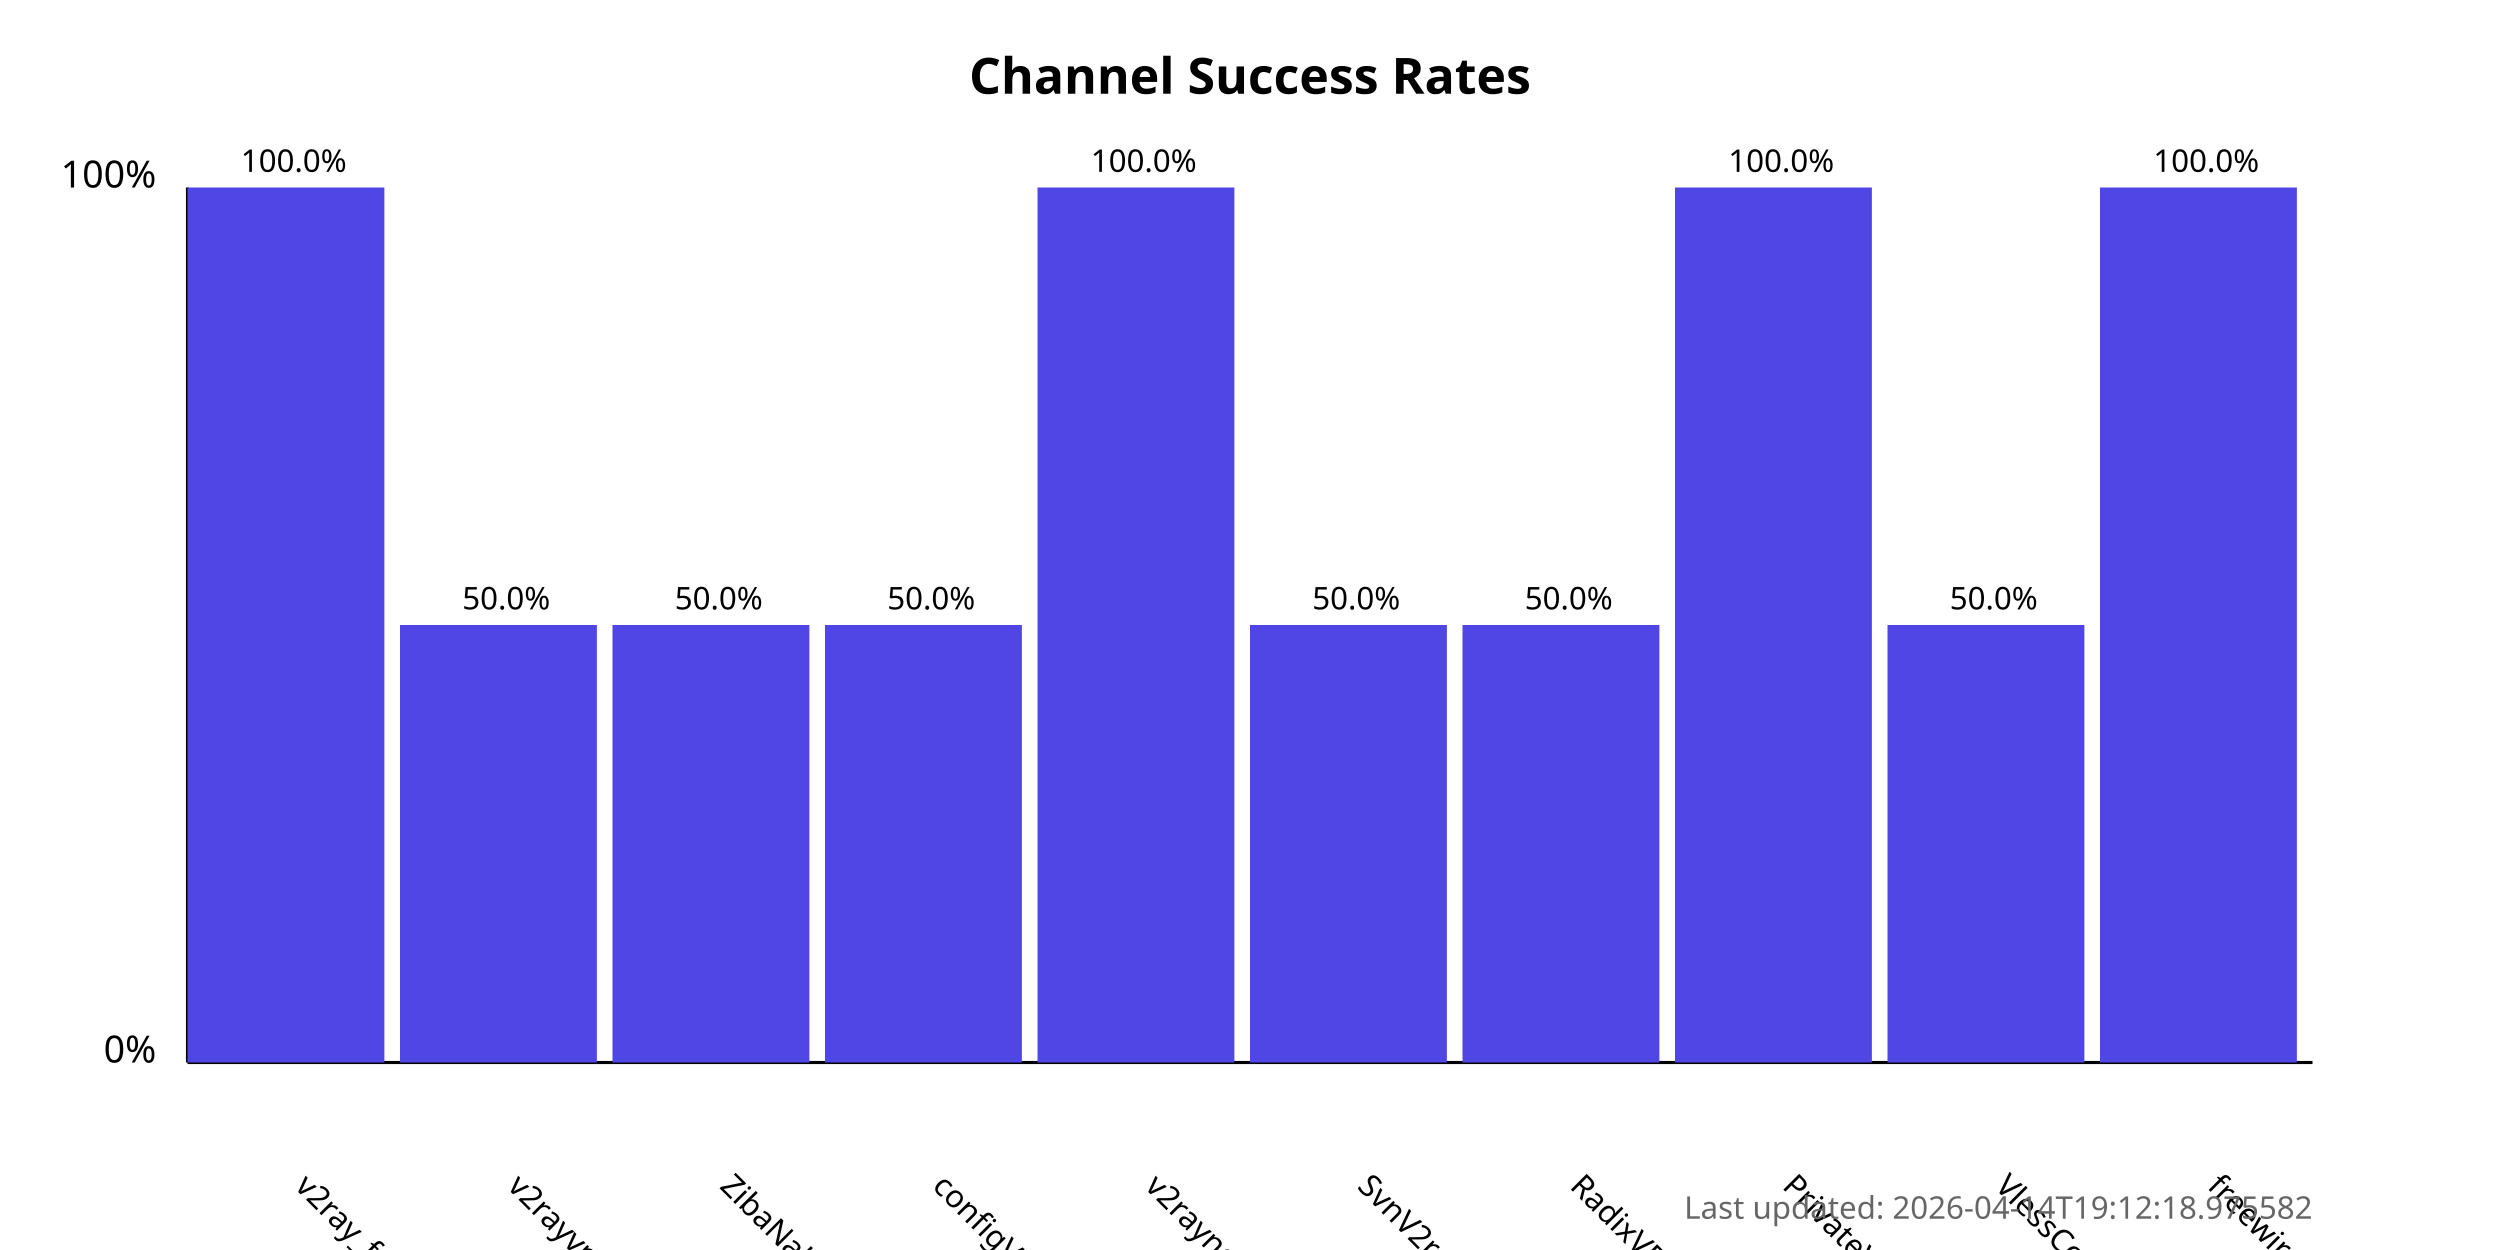
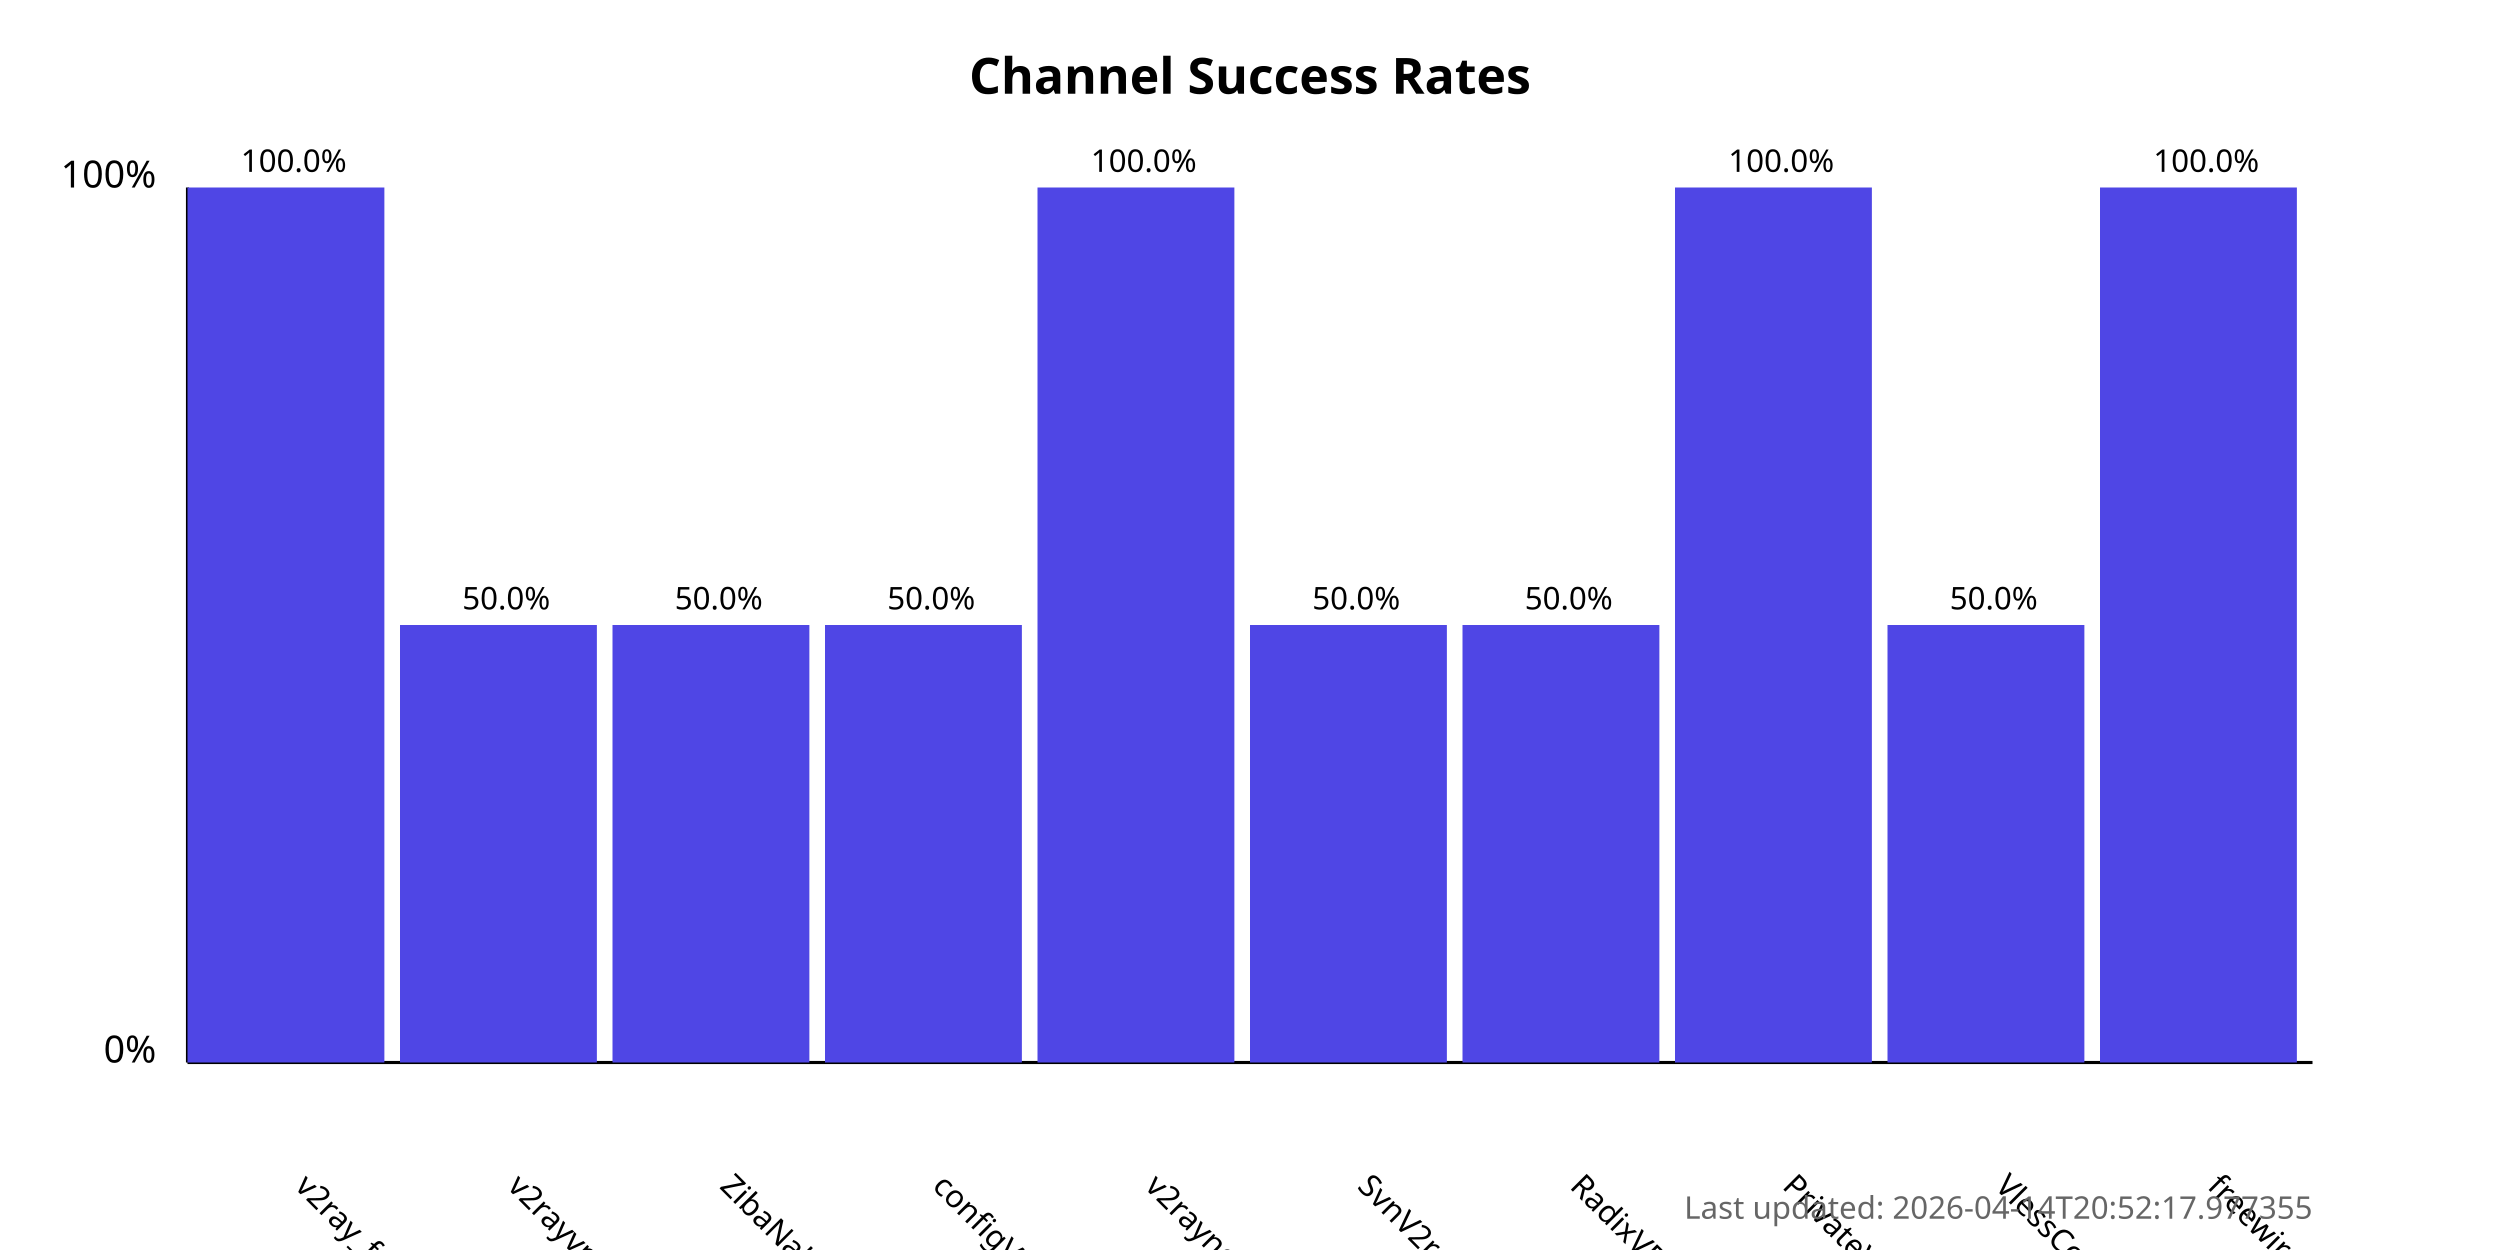
<svg xmlns="http://www.w3.org/2000/svg" width="800" height="400">
  <style>
            .chart-title { font: bold 16px sans-serif; }
            .axis-label { font: 12px sans-serif; }
            .tick-label { font: 10px sans-serif; }
            .bar { fill: #4f46e5; }
            .bar:hover { fill: #6366f1; }
            .timestamp { font: 10px sans-serif; fill: #666; }
        </style>
  <text x="400.0" y="30" text-anchor="middle" class="chart-title">
            Channel Success Rates
        </text>
  <line x1="60" y1="340" x2="60" y2="60" stroke="black" stroke-width="1" />
  <line x1="60" y1="340" x2="740" y2="340" stroke="black" stroke-width="1" />
  <text x="50" y="340" text-anchor="end" class="axis-label">0%</text>
  <text x="50" y="60" text-anchor="end" class="axis-label">100%</text>
  <g>
    <rect x="60" y="60.0" width="63.0" height="280.0" class="bar" />
    <text x="94.0" y="380" transform="rotate(45, 94.0, 380)" text-anchor="start" class="tick-label">
                v2ray_free_conf
            </text>
    <text x="94.0" y="55.0" text-anchor="middle" class="tick-label">
                100.0%
            </text>
  </g>
  <g>
    <rect x="128.0" y="200.0" width="63.0" height="140.0" class="bar" />
    <text x="162.0" y="380" transform="rotate(45, 162.0, 380)" text-anchor="start" class="tick-label">
                v2rayvpno
            </text>
    <text x="162.0" y="195.0" text-anchor="middle" class="tick-label">
                50.0%
            </text>
  </g>
  <g>
    <rect x="196.0" y="200.0" width="63.0" height="140.0" class="bar" />
    <text x="230.0" y="380" transform="rotate(45, 230.0, 380)" text-anchor="start" class="tick-label">
                ZibaNabz
            </text>
    <text x="230.0" y="195.0" text-anchor="middle" class="tick-label">
                50.0%
            </text>
  </g>
  <g>
    <rect x="264.0" y="200.0" width="63.0" height="140.0" class="bar" />
    <text x="298.0" y="380" transform="rotate(45, 298.0, 380)" text-anchor="start" class="tick-label">
                configV2rayForFree
            </text>
    <text x="298.0" y="195.0" text-anchor="middle" class="tick-label">
                50.0%
            </text>
  </g>
  <g>
    <rect x="332.0" y="60.0" width="63.0" height="280.0" class="bar" />
    <text x="366.0" y="380" transform="rotate(45, 366.0, 380)" text-anchor="start" class="tick-label">
                v2rayngvpn
            </text>
    <text x="366.0" y="55.0" text-anchor="middle" class="tick-label">
                100.0%
            </text>
  </g>
  <g>
    <rect x="400.0" y="200.0" width="63.0" height="140.0" class="bar" />
    <text x="434.0" y="380" transform="rotate(45, 434.0, 380)" text-anchor="start" class="tick-label">
                SvnV2ray
            </text>
    <text x="434.0" y="195.0" text-anchor="middle" class="tick-label">
                50.0%
            </text>
  </g>
  <g>
    <rect x="468.0" y="200.0" width="63.0" height="140.0" class="bar" />
    <text x="502.0" y="380" transform="rotate(45, 502.0, 380)" text-anchor="start" class="tick-label">
                RadixVPN
            </text>
    <text x="502.0" y="195.0" text-anchor="middle" class="tick-label">
                50.0%
            </text>
  </g>
  <g>
    <rect x="536.0" y="60.0" width="63.0" height="280.0" class="bar" />
    <text x="570.0" y="380" transform="rotate(45, 570.0, 380)" text-anchor="start" class="tick-label">
                PrivateVPNs
            </text>
    <text x="570.0" y="55.0" text-anchor="middle" class="tick-label">
                100.0%
            </text>
  </g>
  <g>
    <rect x="604.0" y="200.0" width="63.0" height="140.0" class="bar" />
    <text x="638.0" y="380" transform="rotate(45, 638.0, 380)" text-anchor="start" class="tick-label">
                VlessConfig
            </text>
    <text x="638.0" y="195.0" text-anchor="middle" class="tick-label">
                50.0%
            </text>
  </g>
  <g>
    <rect x="672.0" y="60.0" width="63.0" height="280.0" class="bar" />
    <text x="706.0" y="380" transform="rotate(45, 706.0, 380)" text-anchor="start" class="tick-label">
                freewireguard
            </text>
    <text x="706.0" y="55.0" text-anchor="middle" class="tick-label">
                100.0%
            </text>
  </g>
  <text x="740" y="390" text-anchor="end" class="timestamp">
-             Last updated: 2026-04-14T19:12:18.975582
+             Last updated: 2026-04-14T20:52:17.977355
        </text>
</svg>
